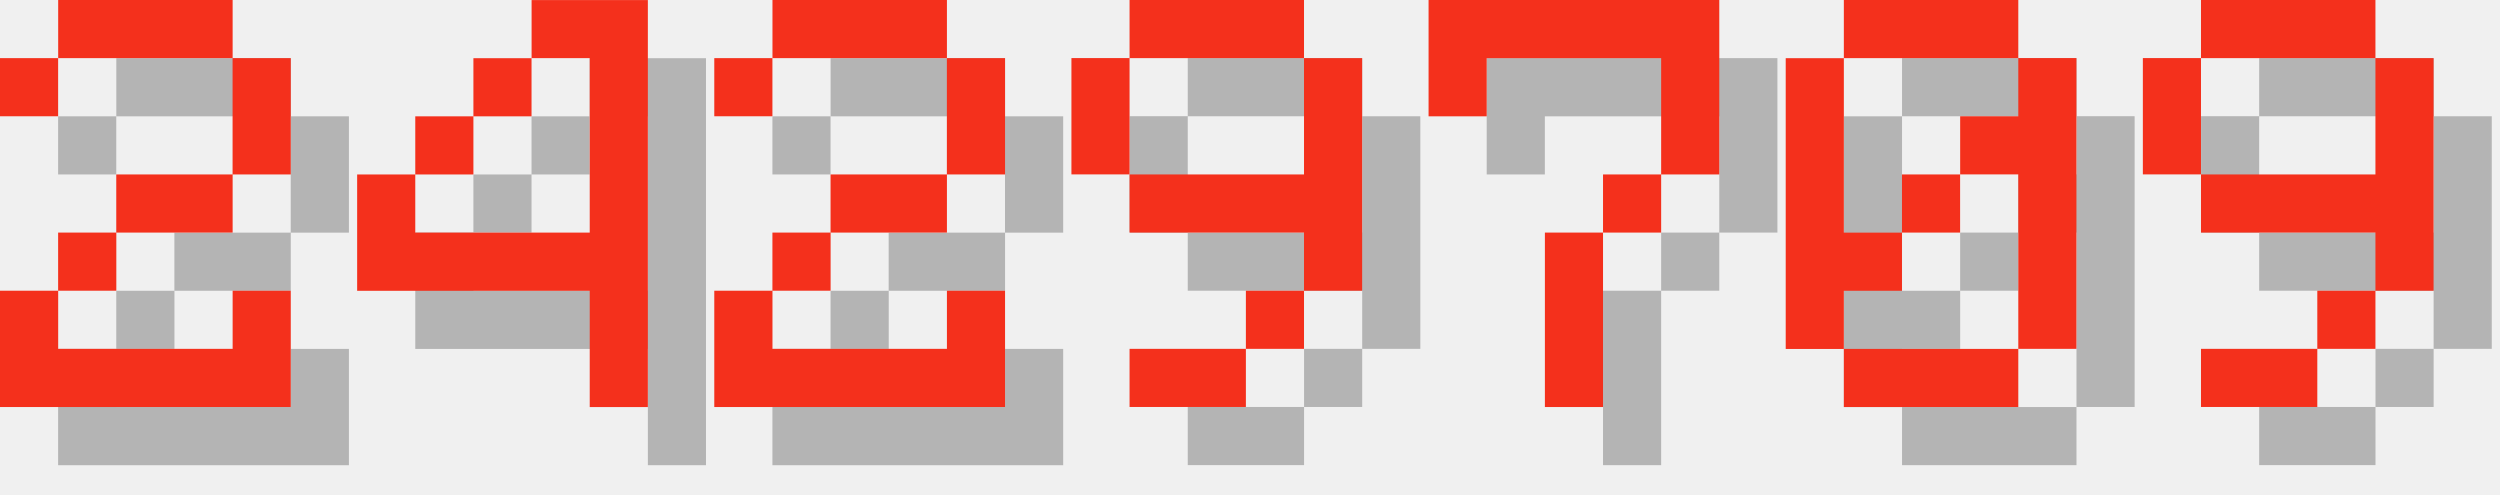
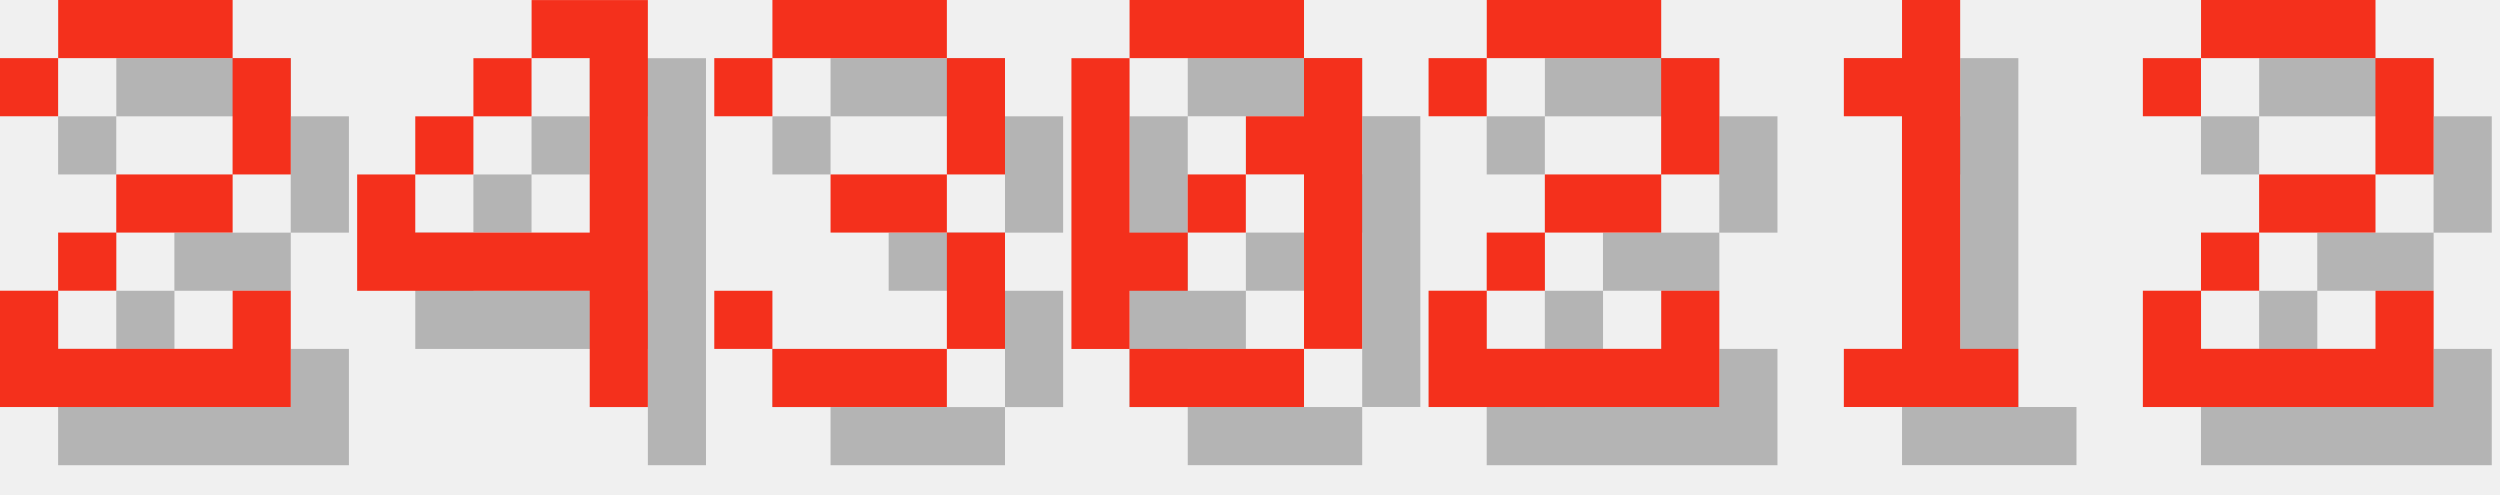
<svg xmlns="http://www.w3.org/2000/svg" version="1.1" width="182.0" height="36">
  <style>
        .text-foreground {
            fill: #F4301C;
        }
        .text-shadow {
            fill: #000000;
            fill-opacity: 0.25;
        }
    </style>
  <g class="digit" id="digit_2" transform="translate(0.0, 0), scale(4)">
    <path id="digit_2_shadow" class="text-shadow" d="m1.058 2.117v1.058h1.058v-1.058h3.175v2.117h-2.117v1.058h-1.058v1.058h-1.058v2.117h5.292v-2.117h-1.058v1.058h-3.175v-1.058h1.058v-1.058h2.117v-1.058h1.058v-2.117h-1.058v-1.058h-3.175v1.058h-1.058z" fill-opacity=".5" style="paint-order:stroke fill markers" />
    <path id="digit_2_fg" class="text-foreground" d="m0 1.058v1.058h1.058v-1.058h3.175v2.117h-2.117v1.058h-1.058v1.058h-1.058v2.117h5.292v-2.117h-1.058v1.058h-3.175v-1.058h1.058v-1.058h2.117v-1.058h1.058v-2.117h-1.058v-1.058h-3.175v1.058h-1.058z" fill="#fff" style="paint-order:stroke fill markers" />
  </g>
  <g class="digit" id="digit_4" transform="translate(26.0, 0), scale(4)">
    <path id="digit_4_shadow" class="text-shadow" d="m4.233 1.058v1.058h1.058v3.175h-3.175v-1.058h-1.058v2.117h4.233v2.117h1.058v-7.408h-2.117zm-2.117 3.175h1.058v-1.058h-1.058v1.058zm1.058-1.058h1.058v-1.058h-1.058v1.058z" fill-opacity=".5" style="paint-order:stroke fill markers" />
    <path id="digit_4_fg" class="text-foreground" d="m3.175 0v1.058h1.058v3.175h-3.175v-1.058h-1.058v2.117h4.233v2.117h1.058v-7.408h-2.117zm-2.117 3.175h1.058v-1.058h-1.058v1.058zm1.058-1.058h1.058v-1.058h-1.058v1.058z" fill="#fff" style="paint-order:stroke fill markers" />
  </g>
-   <g class="digit" id="digit_2" transform="translate(52.0, 0), scale(4)">
+   <g class="digit" id="digit_3" transform="translate(52.0, 0), scale(4)">
+     <path id="digit_3_shadow" class="text-shadow" d="m1.058 2.117v1.058h1.058v-1.058h3.175v2.117h-2.117v1.058h2.117v2.117h-3.175v-1.058h-1.058v1.058h1.058v1.058h3.175v-1.058h1.058v-2.117h-1.058v-1.058h1.058v-2.117h-1.058v-1.058h-3.175v1.058h-1.058z" fill-opacity=".5" style="paint-order:stroke fill markers" />
+     <path id="digit_3_fg" class="text-foreground" d="m0 1.058v1.058h1.058v-1.058h3.175v2.117h-2.117v1.058h2.117v2.117h-3.175v-1.058h-1.058v1.058h1.058v1.058h3.175v-1.058h1.058v-2.117h-1.058v-1.058h1.058v-2.117h-1.058v-1.058h-3.175v1.058h-1.058z" fill="#fff" style="paint-order:stroke fill markers" />
+   </g>
+   <g class="digit" id="digit_0" transform="translate(78.0, 0), scale(4)">
+     <path id="digit_0_shadow" class="text-shadow" d="m2.117 1.058v1.058h3.175v-1.058h-3.175zm3.175 1.058v1.058h-1.058v1.058h1.058v3.175h1.058v-5.292h-1.058zm0 5.292h-3.175v1.058h3.175v-1.058zm-3.175 0v-1.058h1.058v-1.058h-1.058v-3.175h-1.058v5.292h1.058zm1.058-2.117h1.058v-1.058h-1.058v1.058z" fill-opacity=".5" style="paint-order:stroke fill markers" />
+     <path id="digit_0_fg" class="text-foreground" d="m1.058 0v1.058h3.175v-1.058h-3.175zm3.175 1.058v1.058h-1.058v1.058h1.058v3.175h1.058v-5.292h-1.058zm0 5.292h-3.175v1.058h3.175v-1.058zm-3.175 0v-1.058h1.058v-1.058h-1.058v-3.175h-1.058v5.292h1.058zm1.058-2.117h1.058v-1.058h-1.058v1.058z" fill="#fff" style="paint-order:stroke fill markers" />
+   </g>
+   <g class="digit" id="digit_2" transform="translate(104.0, 0), scale(4)">
    <path id="digit_2_shadow" class="text-shadow" d="m1.058 2.117v1.058h1.058v-1.058h3.175v2.117h-2.117v1.058h-1.058v1.058h-1.058v2.117h5.292v-2.117h-1.058v1.058h-3.175v-1.058h1.058v-1.058h2.117v-1.058h1.058v-2.117h-1.058v-1.058h-3.175v1.058h-1.058z" fill-opacity=".5" style="paint-order:stroke fill markers" />
    <path id="digit_2_fg" class="text-foreground" d="m0 1.058v1.058h1.058v-1.058h3.175v2.117h-2.117v1.058h-1.058v1.058h-1.058v2.117h5.292v-2.117h-1.058v1.058h-3.175v-1.058h1.058v-1.058h2.117v-1.058h1.058v-2.117h-1.058v-1.058h-3.175v1.058h-1.058z" fill="#fff" style="paint-order:stroke fill markers" />
  </g>
-   <g class="digit" id="digit_9" transform="translate(78.0, 0), scale(4)">
-     <path id="digit_9_shadow" class="text-shadow" d="m2.117 1.058v1.058h3.175v-1.058h-3.175zm3.175 1.058v2.117h-3.175v1.058h3.175v1.058h1.058v-4.233h-1.058zm0 4.233h-1.058v1.058h1.058v-1.058zm-1.058 1.058h-2.117v1.058h2.117v-1.058zm-2.117-3.175v-2.117h-1.058v2.117h1.058z" fill-opacity=".5" style="paint-order:stroke fill markers" />
-     <path id="digit_9_fg" class="text-foreground" d="m1.058 0v1.058h3.175v-1.058h-3.175zm3.175 1.058v2.117h-3.175v1.058h3.175v1.058h1.058v-4.233h-1.058zm0 4.233h-1.058v1.058h1.058v-1.058zm-1.058 1.058h-2.117v1.058h2.117v-1.058zm-2.117-3.175v-2.117h-1.058v2.117h1.058z" fill="#fff" style="paint-order:stroke fill markers" />
+   <g class="digit" id="digit_1" transform="translate(130.0, 0), scale(4)">
+     <path id="digit_1_shadow" class="text-shadow" d="m2.117 2.117v1.058h1.058v4.233h-1.058v1.058h3.175v-1.058h-1.058v-6.35h-1.058v1.058h-1.058z" fill-opacity=".5" style="paint-order:stroke fill markers" />
+     <path id="digit_1_fg" class="text-foreground" d="m1.058 1.058v1.058h1.058v4.233h-1.058v1.058h3.175v-1.058h-1.058v-6.35h-1.058v1.058h-1.058z" fill="#fff" style="paint-order:stroke fill markers" />
  </g>
-   <g class="digit" id="digit_7" transform="translate(104.0, 0), scale(4)">
-     <path id="digit_7_shadow" class="text-shadow" d="m1.058 1.058 2e-6 2.117h1.058v-1.058h3.175v1.058l2e-7 1.058h-1.058v1.058h-1.058l4e-7 3.175 1.058 1e-7v-3.175h1.058v-1.058h1.058l5e-7 -1.058v-2.117z" fill-opacity=".5" style="paint-order:stroke fill markers" />
-     <path id="digit_7_fg" class="text-foreground" d="m0 0 2e-6 2.117h1.058v-1.058h3.175v1.058l2e-7 1.058h-1.058v1.058h-1.058l4e-7 3.175 1.058 1e-7v-3.175h1.058v-1.058h1.058l5e-7 -1.058v-2.117z" fill="#fff" style="paint-order:stroke fill markers" />
-   </g>
-   <g class="digit" id="digit_0" transform="translate(130.0, 0), scale(4)">
-     <path id="digit_0_shadow" class="text-shadow" d="m2.117 1.058v1.058h3.175v-1.058h-3.175zm3.175 1.058v1.058h-1.058v1.058h1.058v3.175h1.058v-5.292h-1.058zm0 5.292h-3.175v1.058h3.175v-1.058zm-3.175 0v-1.058h1.058v-1.058h-1.058v-3.175h-1.058v5.292h1.058zm1.058-2.117h1.058v-1.058h-1.058v1.058z" fill-opacity=".5" style="paint-order:stroke fill markers" />
-     <path id="digit_0_fg" class="text-foreground" d="m1.058 0v1.058h3.175v-1.058h-3.175zm3.175 1.058v1.058h-1.058v1.058h1.058v3.175h1.058v-5.292h-1.058zm0 5.292h-3.175v1.058h3.175v-1.058zm-3.175 0v-1.058h1.058v-1.058h-1.058v-3.175h-1.058v5.292h1.058zm1.058-2.117h1.058v-1.058h-1.058v1.058z" fill="#fff" style="paint-order:stroke fill markers" />
-   </g>
-   <g class="digit" id="digit_9" transform="translate(156.0, 0), scale(4)">
-     <path id="digit_9_shadow" class="text-shadow" d="m2.117 1.058v1.058h3.175v-1.058h-3.175zm3.175 1.058v2.117h-3.175v1.058h3.175v1.058h1.058v-4.233h-1.058zm0 4.233h-1.058v1.058h1.058v-1.058zm-1.058 1.058h-2.117v1.058h2.117v-1.058zm-2.117-3.175v-2.117h-1.058v2.117h1.058z" fill-opacity=".5" style="paint-order:stroke fill markers" />
-     <path id="digit_9_fg" class="text-foreground" d="m1.058 0v1.058h3.175v-1.058h-3.175zm3.175 1.058v2.117h-3.175v1.058h3.175v1.058h1.058v-4.233h-1.058zm0 4.233h-1.058v1.058h1.058v-1.058zm-1.058 1.058h-2.117v1.058h2.117v-1.058zm-2.117-3.175v-2.117h-1.058v2.117h1.058z" fill="#fff" style="paint-order:stroke fill markers" />
+   <g class="digit" id="digit_2" transform="translate(156.0, 0), scale(4)">
+     <path id="digit_2_shadow" class="text-shadow" d="m1.058 2.117v1.058h1.058v-1.058h3.175v2.117h-2.117v1.058h-1.058v1.058h-1.058v2.117h5.292v-2.117h-1.058v1.058h-3.175v-1.058h1.058v-1.058h2.117v-1.058h1.058v-2.117h-1.058v-1.058h-3.175v1.058h-1.058z" fill-opacity=".5" style="paint-order:stroke fill markers" />
+     <path id="digit_2_fg" class="text-foreground" d="m0 1.058v1.058h1.058v-1.058h3.175v2.117h-2.117v1.058h-1.058v1.058h-1.058v2.117h5.292v-2.117h-1.058v1.058h-3.175v-1.058h1.058v-1.058h2.117v-1.058h1.058v-2.117h-1.058v-1.058h-3.175v1.058h-1.058z" fill="#fff" style="paint-order:stroke fill markers" />
  </g>
</svg>
